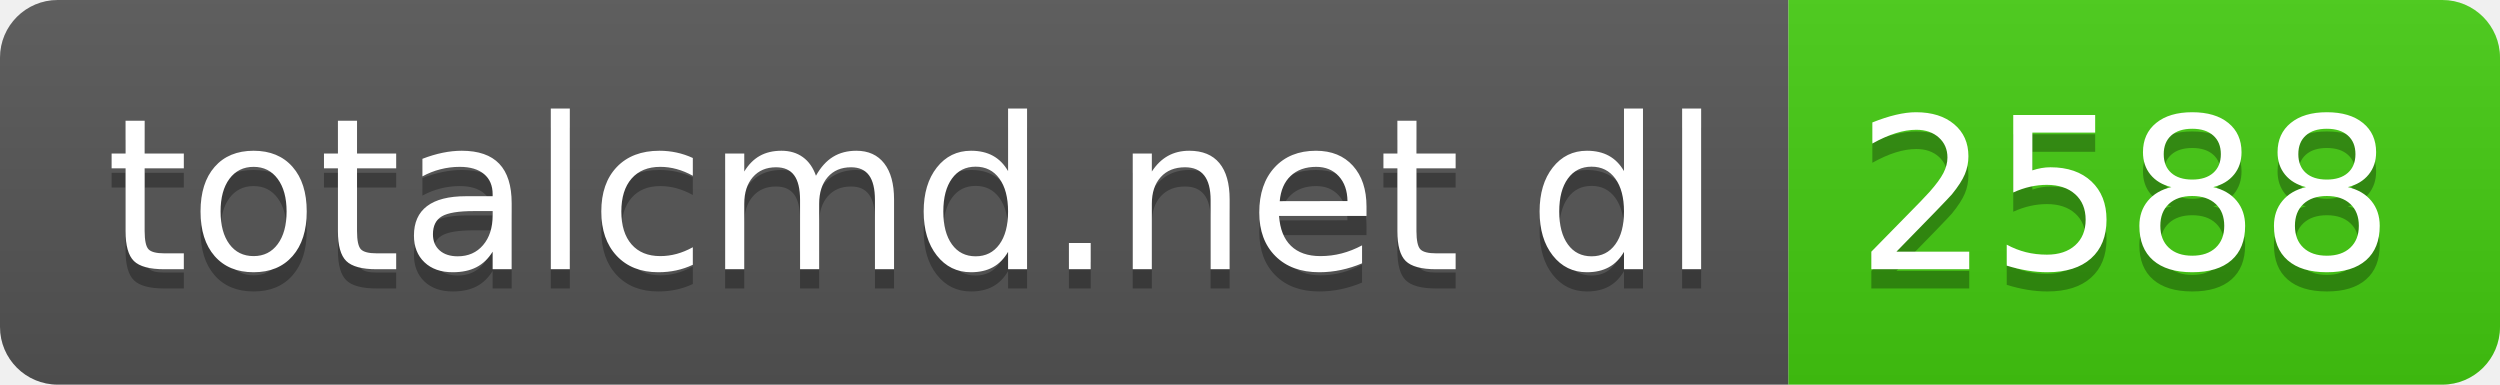
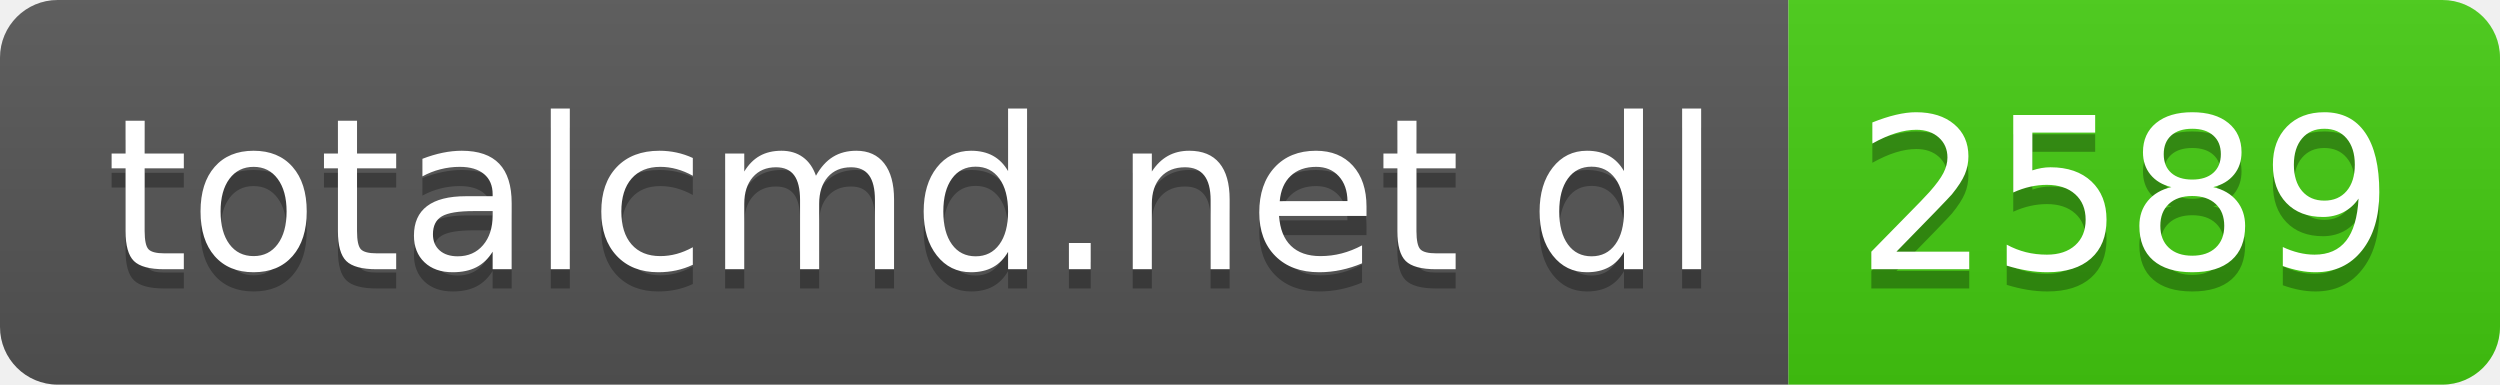
- <svg xmlns="http://www.w3.org/2000/svg" width="130" height="20" role="img" aria-label="totalcmd.net dl: 2588">
+ <svg xmlns="http://www.w3.org/2000/svg" width="130" height="20" role="img" aria-label="totalcmd.net dl: 2589">
  <linearGradient id="s" x2="0" y2="100%">
    <stop offset="0" stop-color="#bbb" stop-opacity=".1" />
    <stop offset="1" stop-opacity=".1" />
  </linearGradient>
  <clipPath id="r">
    <rect width="130" height="20" rx="3" fill="#fff" />
  </clipPath>
  <g clip-path="url(#r)">
    <rect width="93" height="20" fill="#555" />
    <rect x="93" width="37" height="20" fill="#4c1" />
    <rect width="130" height="20" fill="url(#s)" />
  </g>
  <g fill="#fff" text-anchor="middle" font-family="Verdana,Geneva,DejaVu Sans,sans-serif" text-rendering="geometricPrecision" font-size="110">
    <text aria-hidden="true" x="475" y="150" fill="#010101" fill-opacity=".3" transform="scale(.1)" textLength="830">totalcmd.net dl</text>
    <text x="475" y="140" transform="scale(.1)" fill="#fff" textLength="830">totalcmd.net dl</text>
-     <text aria-hidden="true" x="1105" y="150" fill="#010101" fill-opacity=".3" transform="scale(.1)" textLength="270">2588</text>
-     <text x="1105" y="140" transform="scale(.1)" fill="#fff" textLength="270">2588</text>
+     <text aria-hidden="true" x="1105" y="150" fill="#010101" fill-opacity=".3" transform="scale(.1)" textLength="270">2589</text>
+     <text x="1105" y="140" transform="scale(.1)" fill="#fff" textLength="270">2589</text>
  </g>
</svg>
